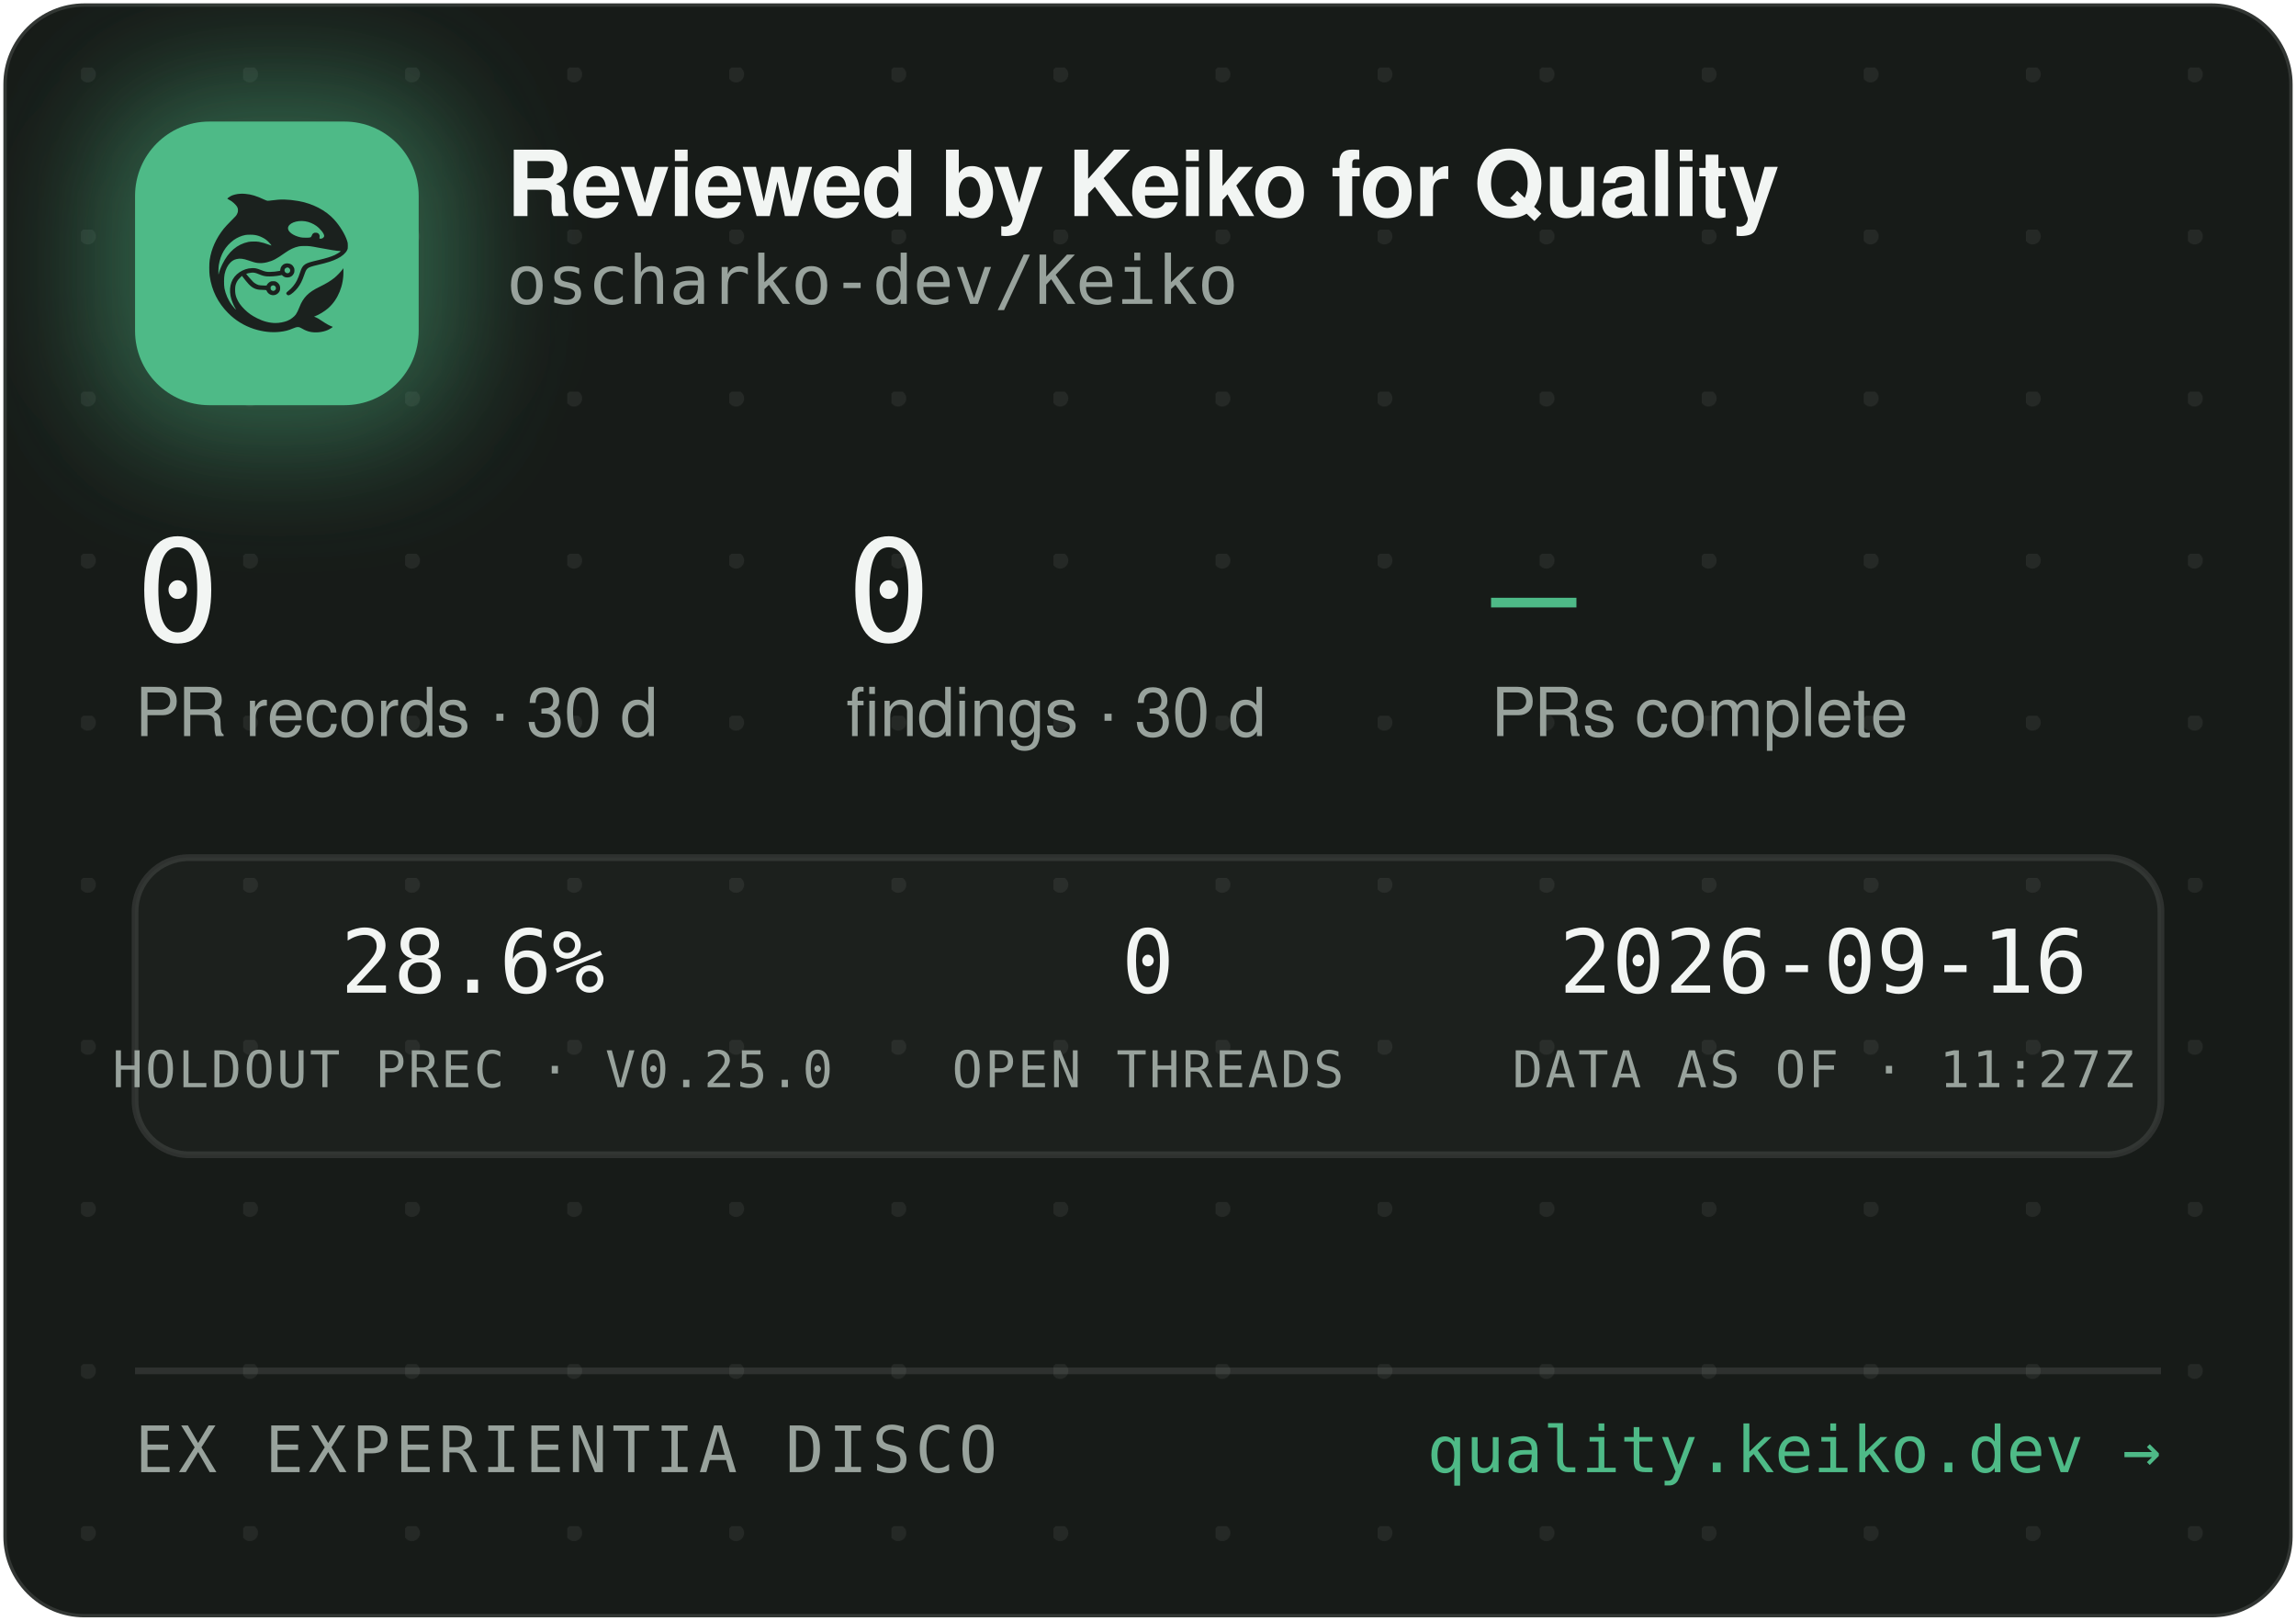
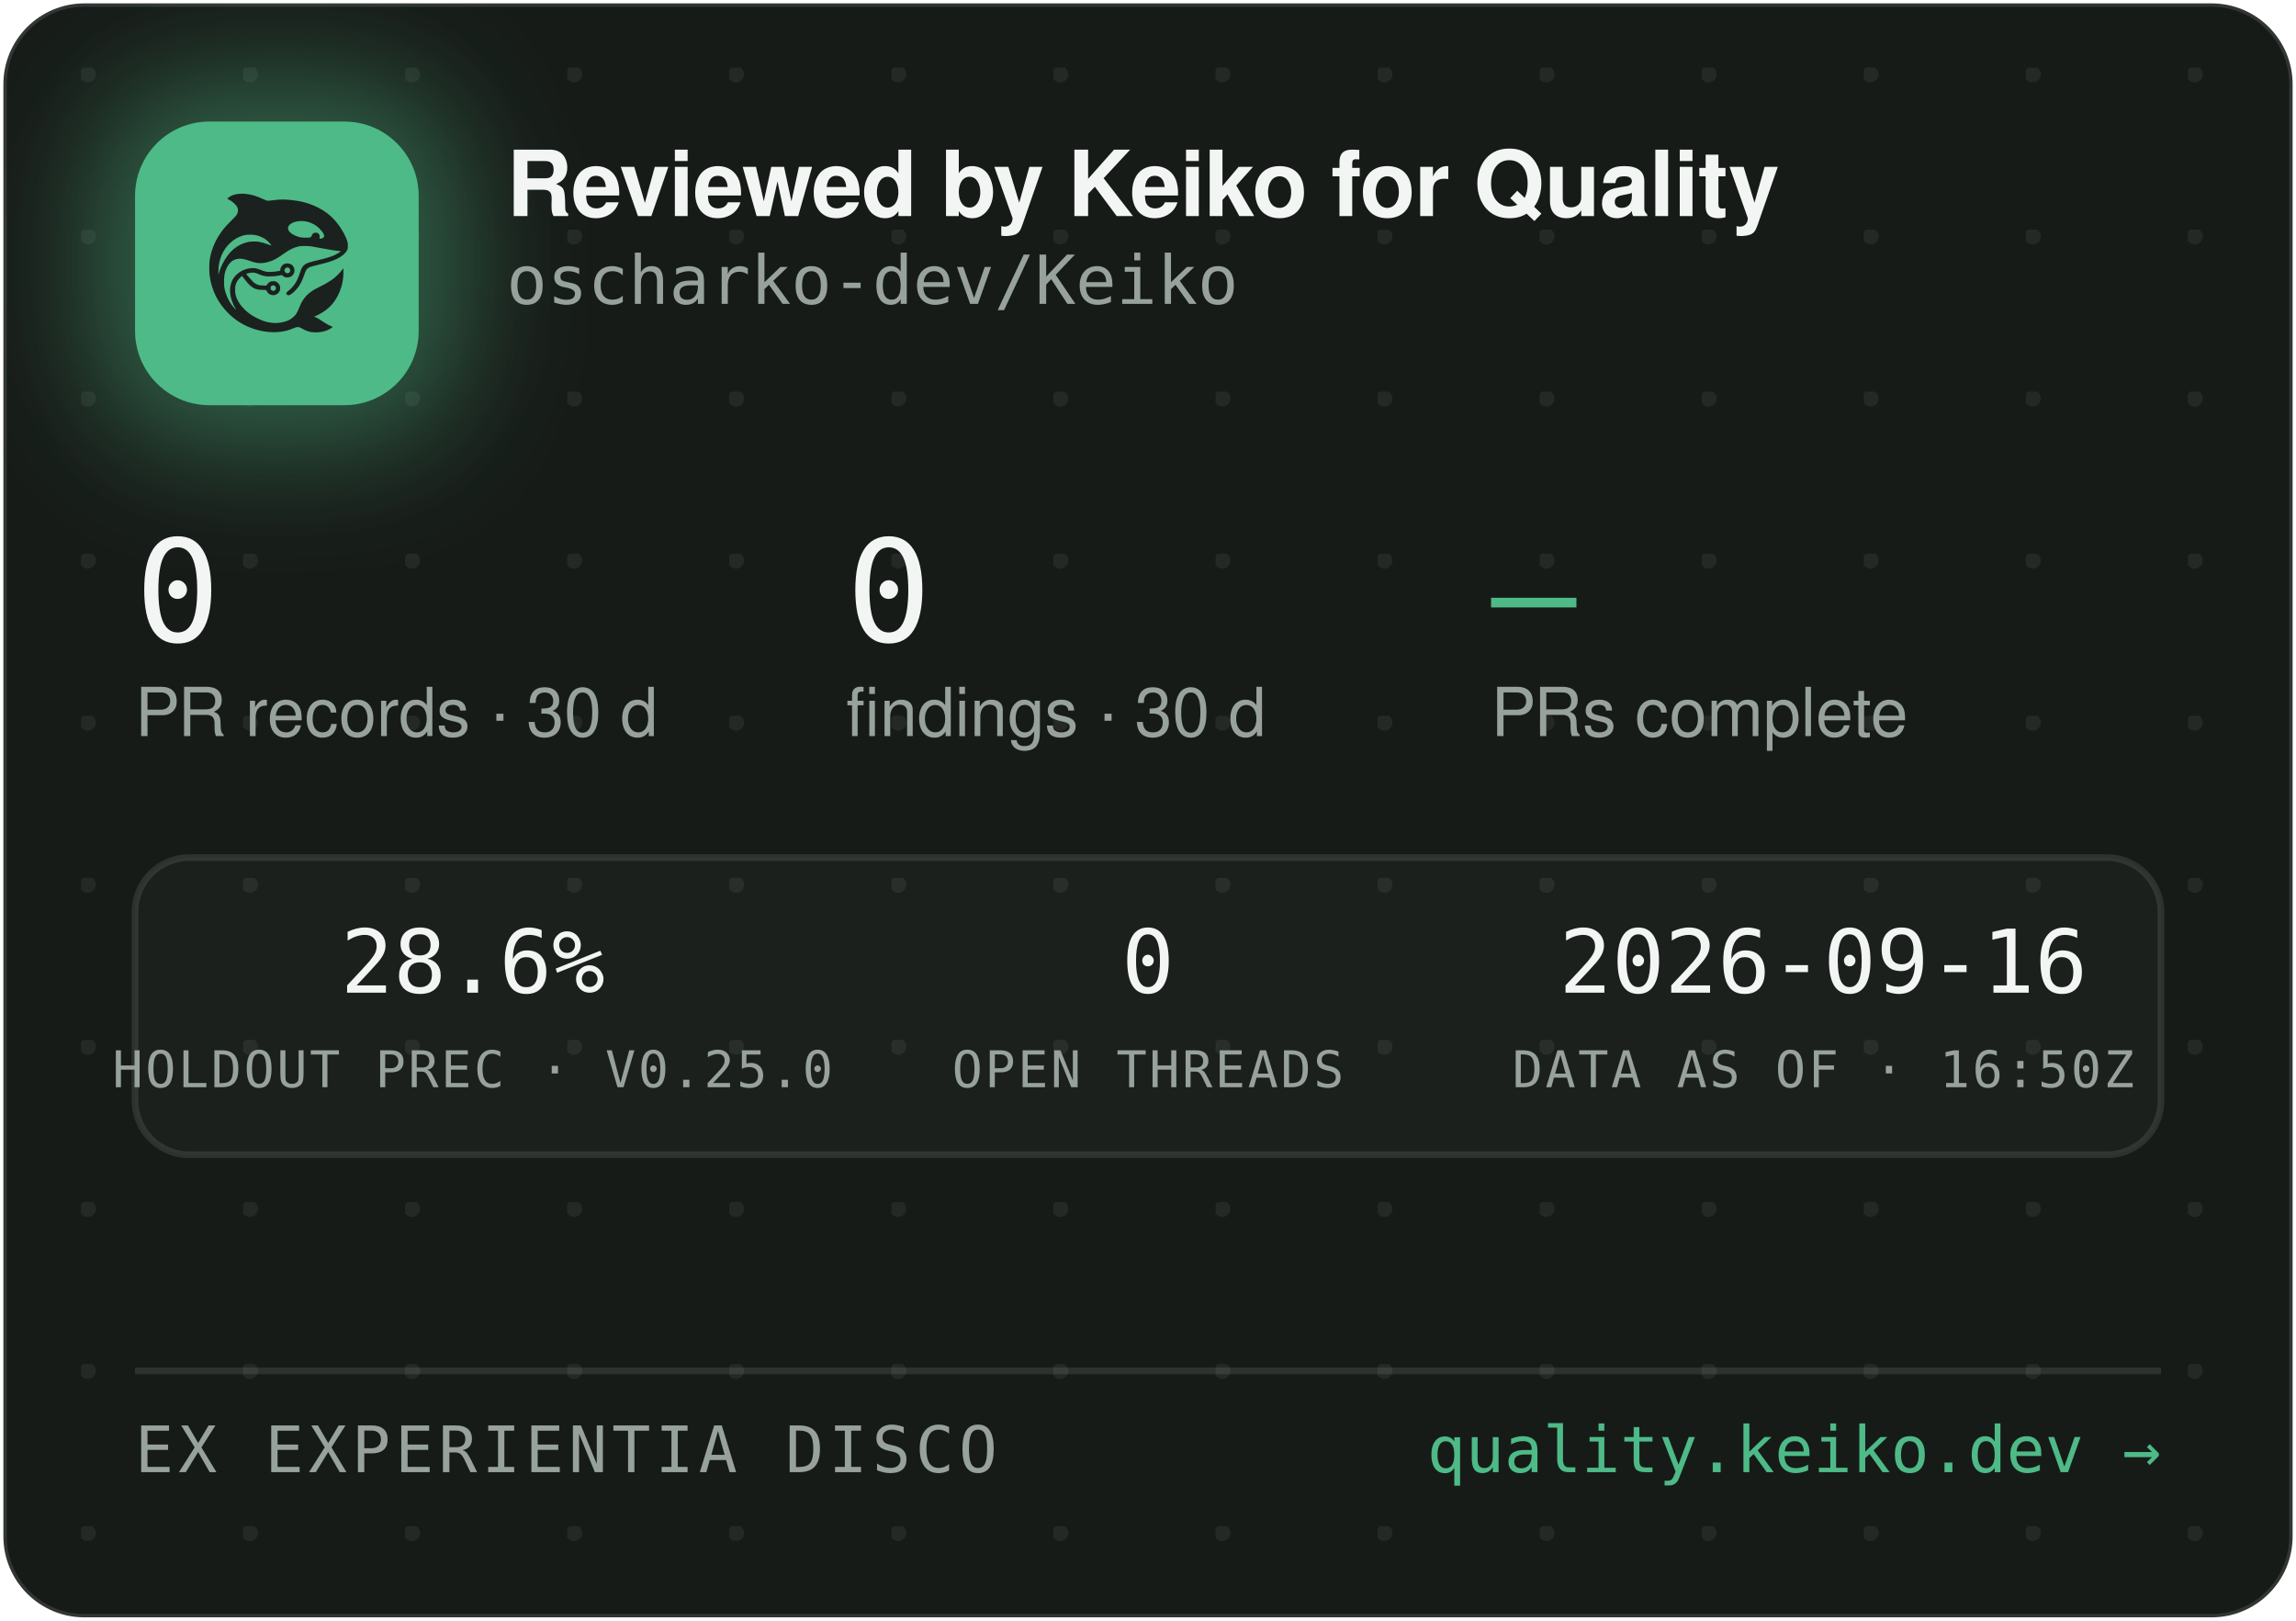
<svg xmlns="http://www.w3.org/2000/svg" width="340" height="240" viewBox="0 0 340 240" role="img" aria-label="Reviewed by Keiko for Quality — oscharko-dev/Keiko">
  <defs>
    <pattern id="dots" width="24" height="24" patternUnits="userSpaceOnUse" x="12" y="10">
      <circle cx="1" cy="1" r="1.2" fill="rgba(233,237,235,0.07)" />
    </pattern>
    <filter id="glow" x="-60%" y="-60%" width="220%" height="220%">
      <feGaussianBlur stdDeviation="9" />
    </filter>
    <clipPath id="card">
      <rect x="0.5" y="0.5" width="339" height="239" rx="12" />
    </clipPath>
  </defs>
  <rect x="0.5" y="0.5" width="339" height="239" rx="12" fill="#171B18" stroke="rgba(255,255,255,0.12)" />
  <rect x="0.5" y="0.5" width="339" height="239" rx="12" fill="url(#dots)" />
  <g clip-path="url(#card)">
    <rect x="14" y="12" width="54" height="54" rx="16" fill="rgba(78,186,135,0.45)" filter="url(#glow)" />
    <rect x="20" y="18" width="42" height="42" rx="11" fill="#4EBA87" />
    <g transform="translate(24,22) scale(0.03320312)">
      <g transform="translate(1024 0) scale(-1 1)">
        <g transform="translate(1024, 1024) scale(-0.1, -0.1)" fill="#1B211E" stroke="none">
          <path d="M3465 8223 c-144 -8 -314 -52 -408 -105 -69 -39 -146 -99 -146 -113 0 -5 30 -24 68 -42 146 -70 323 -229 377 -340 25 -49 29 -70 29 -138 -1 -72 -5 -88 -39 -160 -36 -75 -54 -95 -265 -305 -134 -132 -270 -279 -331 -355 -339 -425 -552 -896 -626 -1390 -25 -165 -25 -549 0 -720 92 -645 368 -1196 826 -1655 322 -324 710 -562 1145 -704 389 -126 793 -172 1155 -130 235 27 377 63 579 149 205 87 268 86 423 -7 102 -62 231 -115 335 -138 247 -56 562 -26 794 74 92 40 244 136 232 146 -4 3 -26 12 -48 19 -86 28 -246 116 -385 211 -162 112 -284 182 -357 207 l-48 17 40 15 c185 70 436 223 595 363 438 386 695 1014 678 1663 l-3 120 -50 -70 c-64 -90 -248 -280 -350 -362 -171 -136 -366 -255 -645 -391 -288 -140 -442 -243 -590 -391 -136 -137 -247 -316 -325 -526 -47 -127 -114 -262 -160 -326 -79 -107 -237 -224 -384 -283 -136 -55 -355 -96 -514 -96 -274 0 -548 71 -832 215 -242 123 -375 216 -553 389 -175 171 -287 332 -361 517 -44 114 -63 216 -63 359 0 152 17 233 74 350 35 70 59 102 136 179 l95 94 21 -29 c55 -75 219 -277 277 -338 171 -183 337 -256 582 -256 56 0 126 -3 155 -7 53 -6 54 -7 76 -57 30 -66 97 -128 172 -156 151 -57 318 11 395 160 33 62 34 193 3 261 -30 64 -88 125 -148 157 -44 23 -63 27 -141 27 -78 0 -97 -4 -140 -27 -58 -30 -131 -105 -141 -142 -6 -25 -8 -26 -93 -26 -47 0 -131 5 -186 10 -87 8 -111 15 -182 51 -45 22 -109 66 -143 96 -59 53 -326 361 -319 367 14 11 179 47 241 52 102 9 177 -7 318 -66 158 -66 243 -89 357 -99 157 -12 413 5 582 40 l93 19 44 -39 c59 -52 135 -75 228 -69 117 8 212 72 262 176 23 47 28 71 28 138 0 70 -4 89 -29 138 -55 110 -145 167 -270 174 -65 3 -91 0 -137 -18 -107 -40 -183 -140 -195 -257 l-6 -52 -51 -11 c-104 -23 -285 -41 -411 -42 -149 -1 -211 12 -402 88 -186 74 -256 88 -403 81 -193 -8 -377 -70 -546 -182 -342 -228 -485 -611 -399 -1064 30 -157 119 -388 209 -541 20 -35 35 -64 33 -66 -8 -8 -111 108 -190 214 -154 206 -278 489 -324 737 -28 154 -25 492 6 635 46 216 133 391 256 514 82 82 161 128 271 156 152 39 300 23 529 -57 217 -76 308 -101 410 -114 137 -17 284 -7 426 30 272 70 414 145 809 425 217 153 399 238 610 283 64 14 129 18 265 18 197 0 269 -9 615 -76 461 -89 843 -149 952 -149 41 0 41 0 23 -20 -28 -31 -169 -119 -254 -158 -167 -77 -388 -145 -716 -222 -399 -93 -508 -128 -608 -194 -102 -68 -160 -160 -217 -346 -35 -115 -102 -286 -149 -378 -85 -168 -227 -341 -377 -458 -105 -82 -115 -107 -69 -162 29 -34 65 -44 109 -29 86 29 261 181 371 322 126 162 201 309 295 581 61 176 90 232 145 283 62 57 163 93 470 165 439 104 640 169 863 278 206 100 368 240 434 375 32 67 33 71 33 198 -1 120 -3 138 -34 229 -98 294 -319 655 -573 936 -381 421 -968 723 -1618 834 -448 76 -767 83 -1169 25 -80 -12 -165 -19 -190 -17 -26 3 -90 26 -146 53 -343 162 -576 233 -842 255 -114 9 -141 10 -248 3z m2926 -1227 c164 -27 346 -102 485 -202 181 -129 354 -348 354 -448 0 -64 -75 -126 -154 -126 -60 0 -63 4 -52 70 8 50 7 65 -9 100 -29 64 -74 93 -151 98 -54 4 -70 1 -107 -21 -42 -25 -61 -52 -91 -129 -25 -64 -55 -73 -246 -73 -121 0 -187 5 -248 18 -318 70 -556 242 -556 402 0 218 388 374 775 311z m-2249 -611 c119 -21 208 -50 321 -106 114 -56 177 -100 266 -184 67 -63 157 -173 148 -181 -2 -3 -61 18 -130 45 -131 52 -298 100 -427 122 -113 20 -367 17 -470 -4 -502 -106 -885 -433 -1160 -992 -70 -142 -160 -379 -160 -424 0 -9 -5 -23 -11 -31 -13 -19 -5 316 10 410 80 482 295 846 661 1117 145 107 350 197 522 228 100 18 326 18 430 0z m1485 -1456 c95 -36 119 -159 42 -223 -78 -66 -209 -1 -209 104 0 60 33 100 99 121 36 10 36 10 68 -2z m-591 -822 c29 -26 37 -42 40 -77 6 -54 -9 -86 -55 -117 -41 -28 -70 -29 -119 -4 -44 22 -62 55 -62 112 0 51 13 75 53 99 50 31 101 26 143 -13z" />
        </g>
      </g>
    </g>
    <text x="75" y="32" font-family="-apple-system,'Segoe UI',Helvetica,Arial,sans-serif" font-size="13.5" font-weight="650" letter-spacing="-0.14" fill="#F2F5F3">Reviewed by Keiko for Quality</text>
    <text x="75" y="45" font-family="'JetBrains Mono',SFMono-Regular,Consolas,Menlo,monospace" font-size="10" fill="#98A29C">oscharko-dev/Keiko</text>
    <text x="20" y="95" font-family="'JetBrains Mono',SFMono-Regular,Consolas,Menlo,monospace" font-size="21" fill="#F2F5F3">0</text>
    <text x="20" y="109" font-family="-apple-system,'Segoe UI',Helvetica,Arial,sans-serif" font-size="10" fill="#98A29C">PR records · 30 d</text>
    <text x="125.3" y="95" font-family="'JetBrains Mono',SFMono-Regular,Consolas,Menlo,monospace" font-size="21" fill="#F2F5F3">0</text>
    <text x="125.3" y="109" font-family="-apple-system,'Segoe UI',Helvetica,Arial,sans-serif" font-size="10" fill="#98A29C">findings · 30 d</text>
    <text x="220.8" y="95" font-family="'JetBrains Mono',SFMono-Regular,Consolas,Menlo,monospace" font-size="21" fill="#4EBA87">—</text>
    <text x="220.8" y="109" font-family="-apple-system,'Segoe UI',Helvetica,Arial,sans-serif" font-size="10" fill="#98A29C">PRs complete</text>
    <rect x="20" y="127" width="300" height="44" rx="8" fill="rgba(255,255,255,0.025)" stroke="rgba(255,255,255,0.1)" />
    <text x="70" y="147" text-anchor="middle" font-family="'JetBrains Mono',SFMono-Regular,Consolas,Menlo,monospace" font-size="13" fill="#F2F5F3">28.6%</text>
    <text x="70" y="161" text-anchor="middle" font-family="'JetBrains Mono',SFMono-Regular,Consolas,Menlo,monospace" font-size="7.5" letter-spacing="0.35" fill="#98A29C">HOLDOUT PREC · V0.25.0</text>
    <text x="170" y="147" text-anchor="middle" font-family="'JetBrains Mono',SFMono-Regular,Consolas,Menlo,monospace" font-size="13" fill="#F2F5F3">0</text>
    <text x="170" y="161" text-anchor="middle" font-family="'JetBrains Mono',SFMono-Regular,Consolas,Menlo,monospace" font-size="7.5" letter-spacing="0.35" fill="#98A29C">OPEN THREADS</text>
    <text x="270" y="147" text-anchor="middle" font-family="'JetBrains Mono',SFMono-Regular,Consolas,Menlo,monospace" font-size="13" fill="#F2F5F3">2026-09-16</text>
-     <text x="270" y="161" text-anchor="middle" font-family="'JetBrains Mono',SFMono-Regular,Consolas,Menlo,monospace" font-size="7.5" letter-spacing="0.35" fill="#98A29C">DATA AS OF · 11:27Z</text>
+     <text x="270" y="161" text-anchor="middle" font-family="'JetBrains Mono',SFMono-Regular,Consolas,Menlo,monospace" font-size="7.5" letter-spacing="0.35" fill="#98A29C">DATA AS OF · 16:50Z</text>
    <line x1="20" y1="203" x2="320" y2="203" stroke="rgba(255,255,255,0.1)" />
    <text x="20" y="218" font-family="'JetBrains Mono',SFMono-Regular,Consolas,Menlo,monospace" font-size="9.5" letter-spacing="0.7" fill="#98A29C">EX EXPERIENTIA DISCO</text>
    <text x="320" y="218" text-anchor="end" font-family="'JetBrains Mono',SFMono-Regular,Consolas,Menlo,monospace" font-size="9.5" fill="#4EBA87">quality.keiko.dev →</text>
  </g>
</svg>
